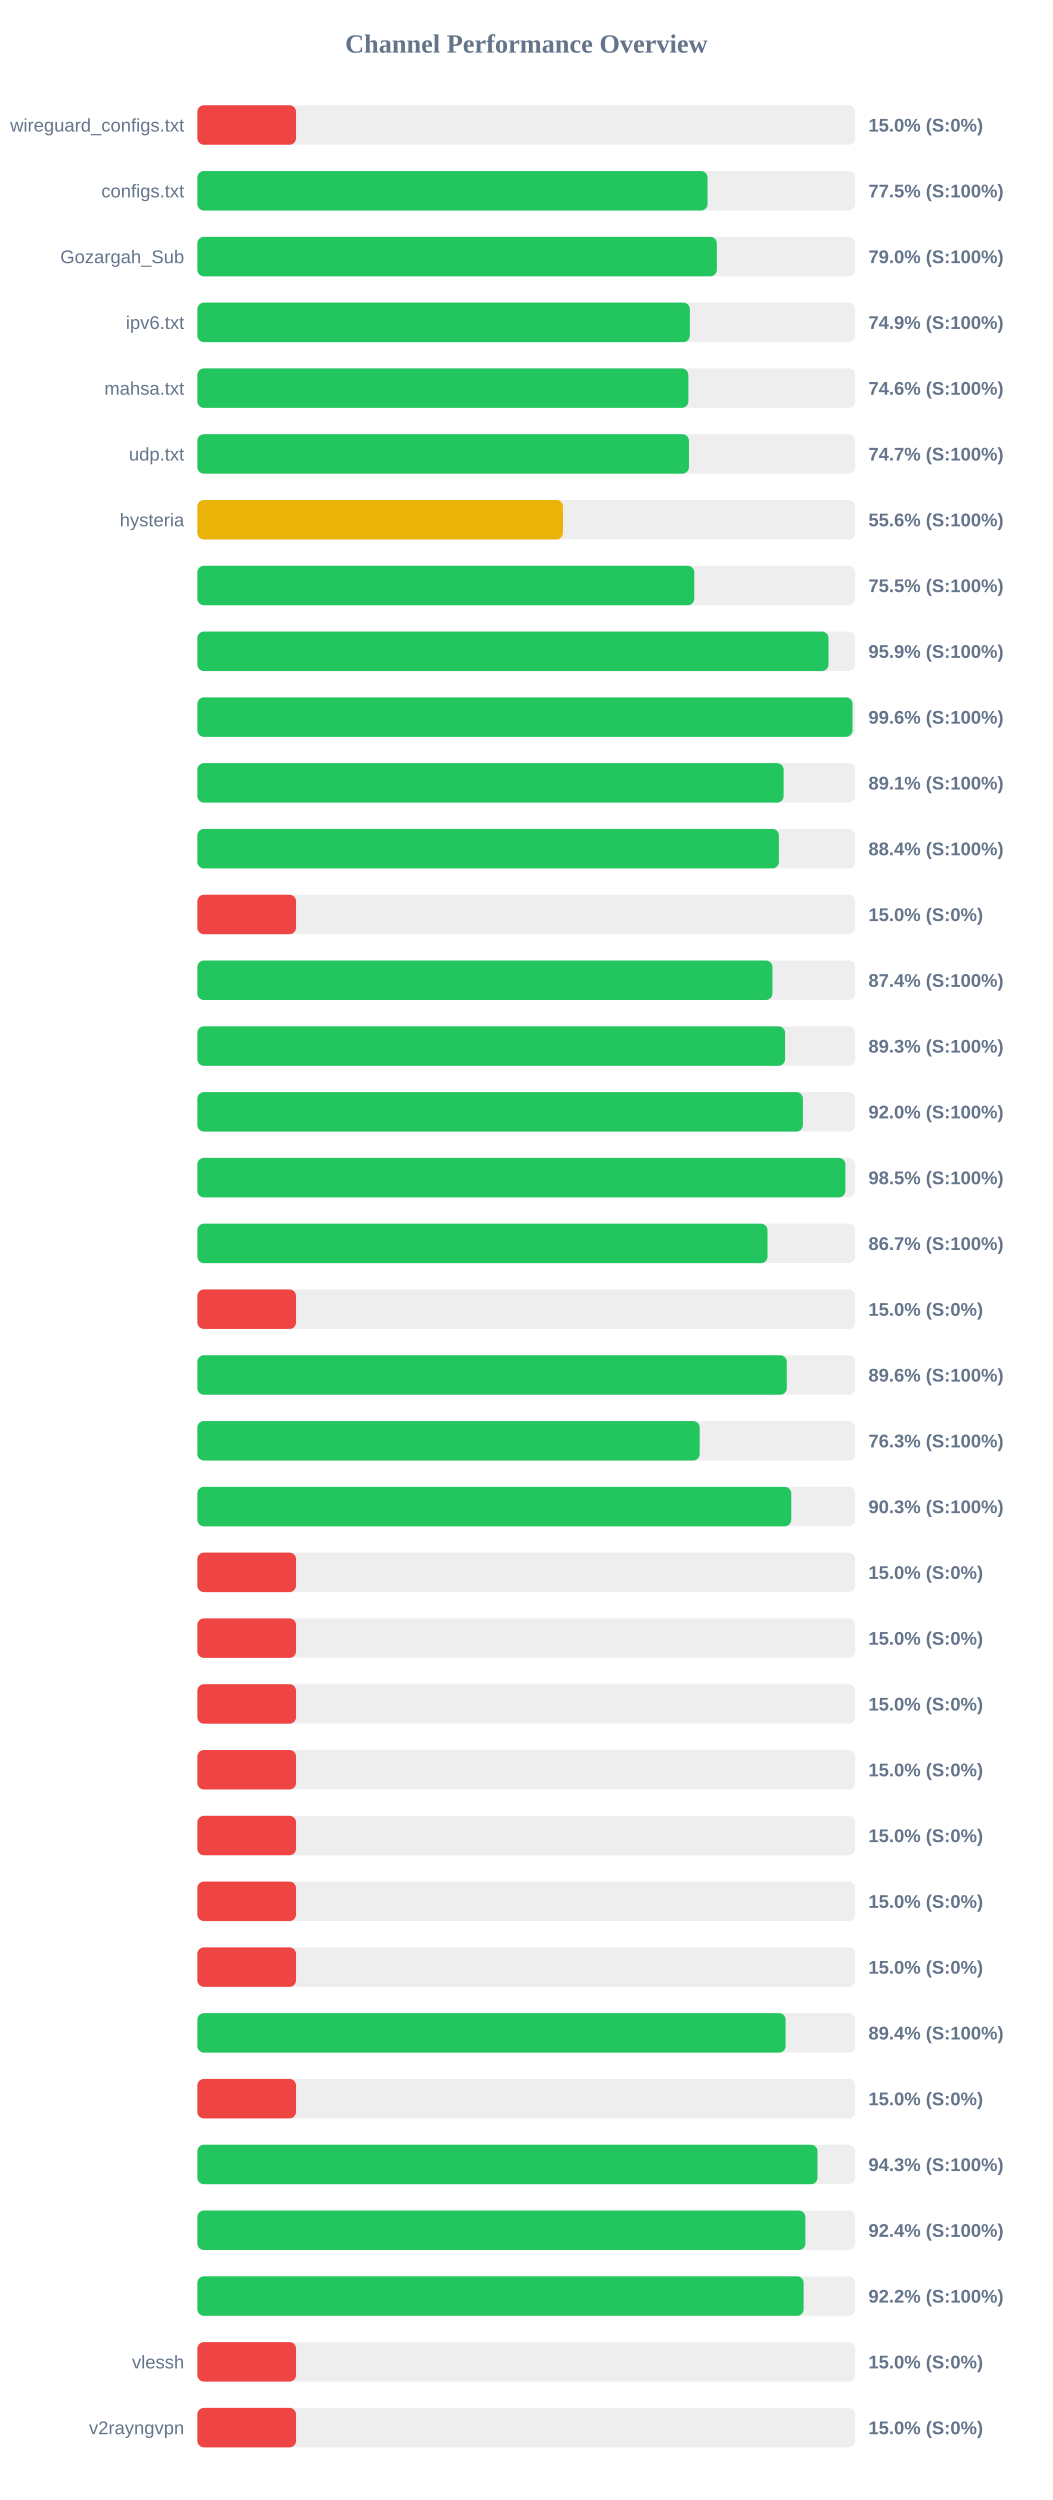
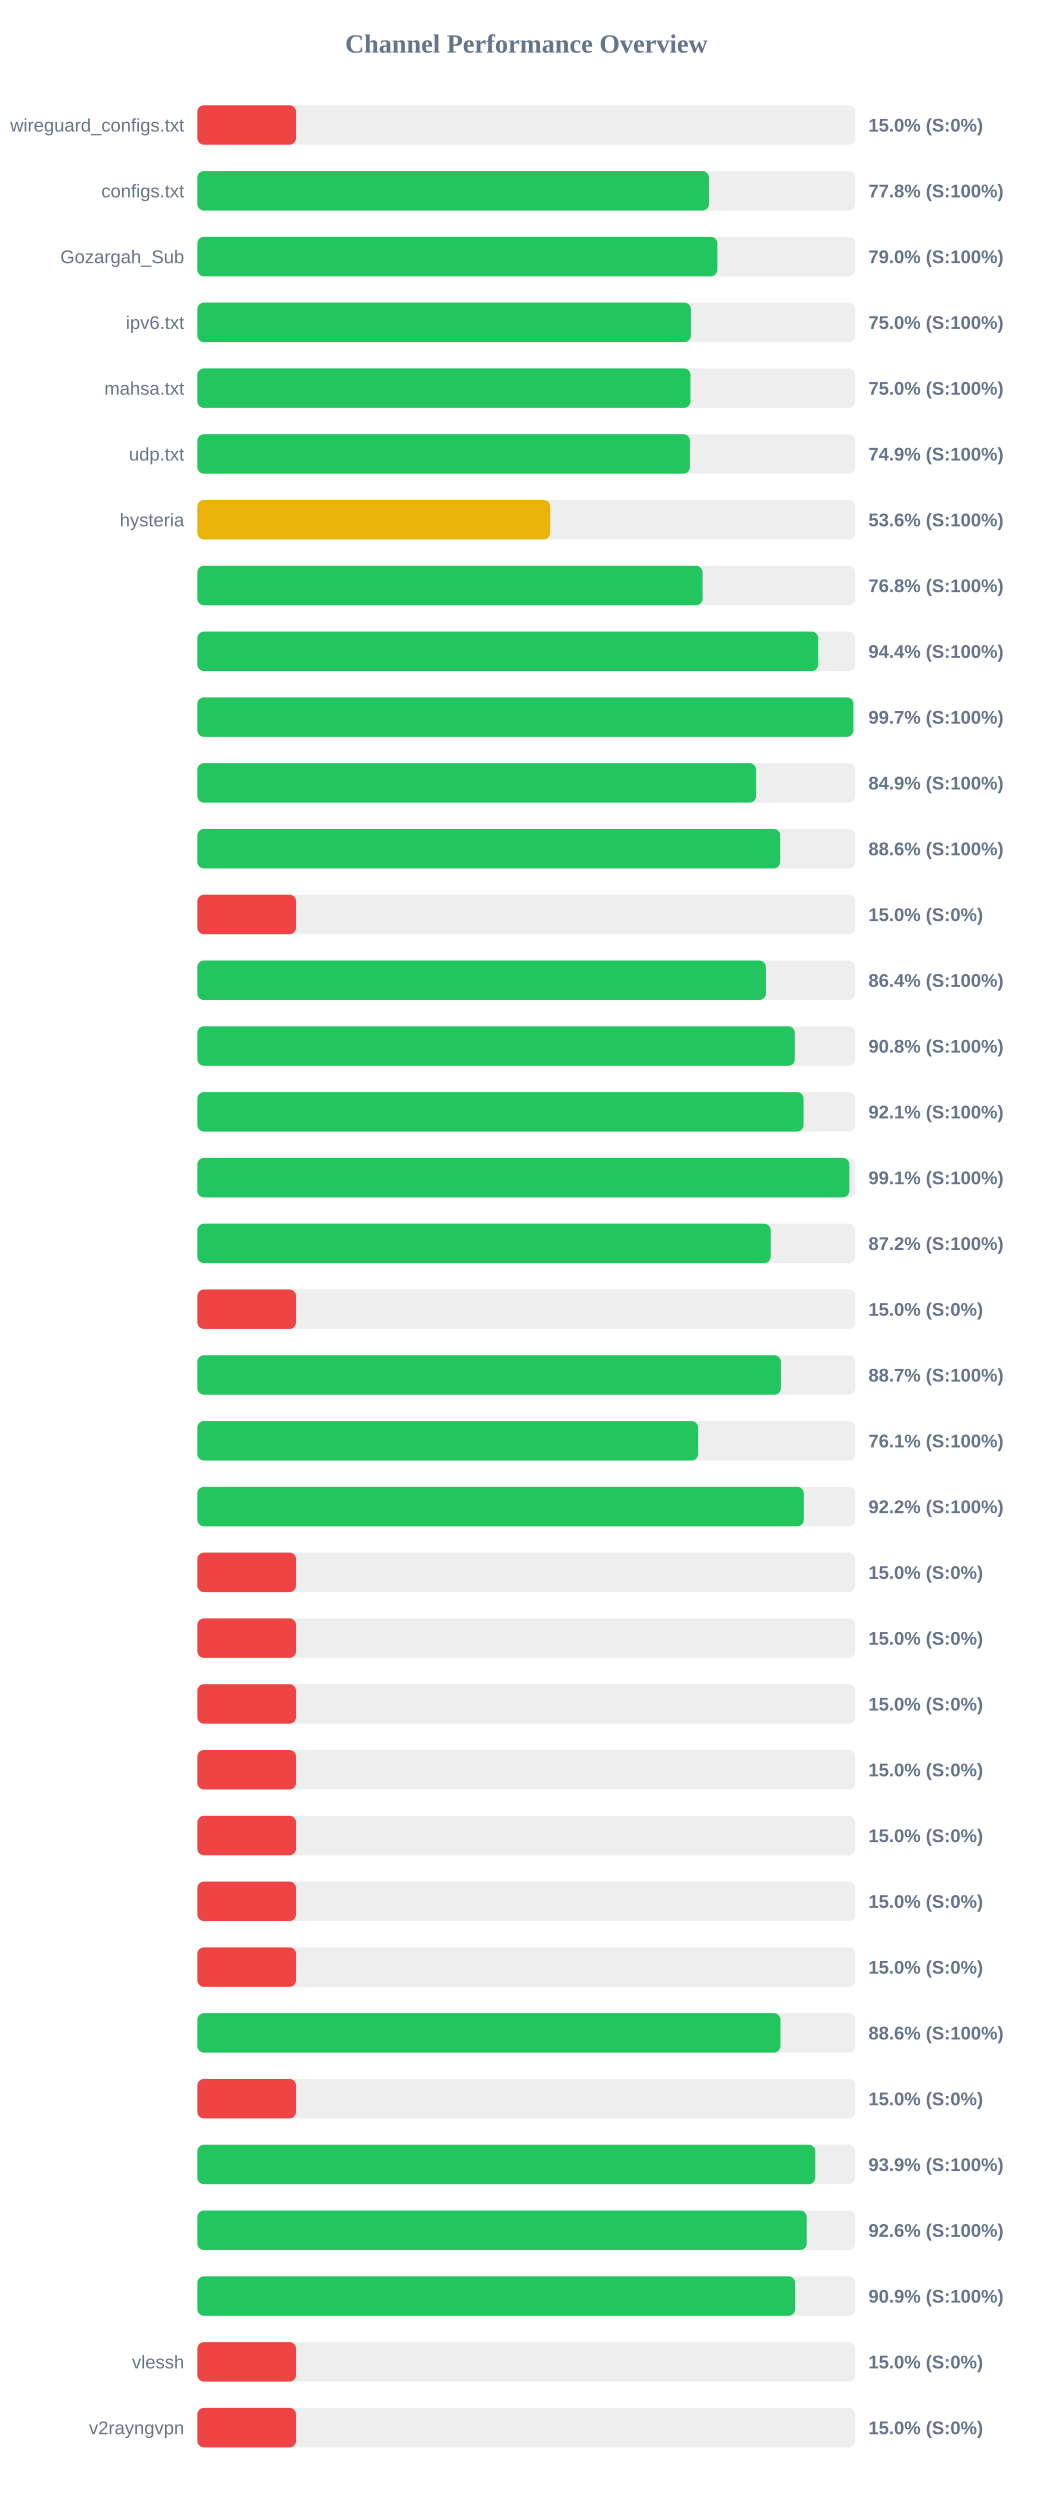
<svg xmlns="http://www.w3.org/2000/svg" width="800" height="1900" version="1.1">
  <style>
        .row { font: 14px Arial; fill: #64748b; }
        .score { font: bold 14px Arial; fill: #64748b; }
    </style>
  <text x="400" y="40" text-anchor="middle" font-size="20px" font-weight="bold" fill="#64748b">Channel Performance Overview</text>
  <rect x="150" y="80" width="500" height="30" fill="#eee" rx="5" />
  <rect x="150" y="80" width="75.0" height="30" fill="#ef4444" rx="5" />
  <text x="140" y="100" text-anchor="end" class="row">wireguard_configs.txt</text>
  <text x="660" y="100" text-anchor="start" class="score">15.0% (S:0%)</text>
  <rect x="150" y="130" width="500" height="30" fill="#eee" rx="5" />
-   <rect x="150" y="130" width="387.75" height="30" fill="#22c55e" rx="5" />
+   <rect x="150" y="130" width="388.85" height="30" fill="#22c55e" rx="5" />
  <text x="140" y="150" text-anchor="end" class="row">configs.txt</text>
-   <text x="660" y="150" text-anchor="start" class="score">77.5% (S:100%)</text>
+   <text x="660" y="150" text-anchor="start" class="score">77.8% (S:100%)</text>
  <rect x="150" y="180" width="500" height="30" fill="#eee" rx="5" />
-   <rect x="150" y="180" width="394.8" height="30" fill="#22c55e" rx="5" />
+   <rect x="150" y="180" width="395.2" height="30" fill="#22c55e" rx="5" />
  <text x="140" y="200" text-anchor="end" class="row">Gozargah_Sub</text>
  <text x="660" y="200" text-anchor="start" class="score">79.0% (S:100%)</text>
  <rect x="150" y="230" width="500" height="30" fill="#eee" rx="5" />
-   <rect x="150" y="230" width="374.3" height="30" fill="#22c55e" rx="5" />
+   <rect x="150" y="230" width="375.1" height="30" fill="#22c55e" rx="5" />
  <text x="140" y="250" text-anchor="end" class="row">ipv6.txt</text>
-   <text x="660" y="250" text-anchor="start" class="score">74.9% (S:100%)</text>
+   <text x="660" y="250" text-anchor="start" class="score">75.0% (S:100%)</text>
  <rect x="150" y="280" width="500" height="30" fill="#eee" rx="5" />
-   <rect x="150" y="280" width="373.15" height="30" fill="#22c55e" rx="5" />
+   <rect x="150" y="280" width="374.75" height="30" fill="#22c55e" rx="5" />
  <text x="140" y="300" text-anchor="end" class="row">mahsa.txt</text>
-   <text x="660" y="300" text-anchor="start" class="score">74.6% (S:100%)</text>
+   <text x="660" y="300" text-anchor="start" class="score">75.0% (S:100%)</text>
  <rect x="150" y="330" width="500" height="30" fill="#eee" rx="5" />
-   <rect x="150" y="330" width="373.6" height="30" fill="#22c55e" rx="5" />
+   <rect x="150" y="330" width="374.35" height="30" fill="#22c55e" rx="5" />
  <text x="140" y="350" text-anchor="end" class="row">udp.txt</text>
-   <text x="660" y="350" text-anchor="start" class="score">74.7% (S:100%)</text>
+   <text x="660" y="350" text-anchor="start" class="score">74.9% (S:100%)</text>
  <rect x="150" y="380" width="500" height="30" fill="#eee" rx="5" />
-   <rect x="150" y="380" width="277.85" height="30" fill="#eab308" rx="5" />
+   <rect x="150" y="380" width="268.15" height="30" fill="#eab308" rx="5" />
  <text x="140" y="400" text-anchor="end" class="row">hysteria</text>
-   <text x="660" y="400" text-anchor="start" class="score">55.6% (S:100%)</text>
+   <text x="660" y="400" text-anchor="start" class="score">53.6% (S:100%)</text>
  <rect x="150" y="430" width="500" height="30" fill="#eee" rx="5" />
-   <rect x="150" y="430" width="377.65" height="30" fill="#22c55e" rx="5" />
+   <rect x="150" y="430" width="383.95" height="30" fill="#22c55e" rx="5" />
  <text x="140" y="450" text-anchor="end" class="row" />
-   <text x="660" y="450" text-anchor="start" class="score">75.5% (S:100%)</text>
+   <text x="660" y="450" text-anchor="start" class="score">76.8% (S:100%)</text>
  <rect x="150" y="480" width="500" height="30" fill="#eee" rx="5" />
-   <rect x="150" y="480" width="479.65" height="30" fill="#22c55e" rx="5" />
+   <rect x="150" y="480" width="471.8" height="30" fill="#22c55e" rx="5" />
  <text x="140" y="500" text-anchor="end" class="row" />
-   <text x="660" y="500" text-anchor="start" class="score">95.9% (S:100%)</text>
+   <text x="660" y="500" text-anchor="start" class="score">94.4% (S:100%)</text>
  <rect x="150" y="530" width="500" height="30" fill="#eee" rx="5" />
-   <rect x="150" y="530" width="497.9" height="30" fill="#22c55e" rx="5" />
+   <rect x="150" y="530" width="498.55" height="30" fill="#22c55e" rx="5" />
  <text x="140" y="550" text-anchor="end" class="row" />
-   <text x="660" y="550" text-anchor="start" class="score">99.6% (S:100%)</text>
+   <text x="660" y="550" text-anchor="start" class="score">99.7% (S:100%)</text>
  <rect x="150" y="580" width="500" height="30" fill="#eee" rx="5" />
-   <rect x="150" y="580" width="445.55" height="30" fill="#22c55e" rx="5" />
+   <rect x="150" y="580" width="424.65" height="30" fill="#22c55e" rx="5" />
  <text x="140" y="600" text-anchor="end" class="row" />
-   <text x="660" y="600" text-anchor="start" class="score">89.1% (S:100%)</text>
+   <text x="660" y="600" text-anchor="start" class="score">84.9% (S:100%)</text>
  <rect x="150" y="630" width="500" height="30" fill="#eee" rx="5" />
-   <rect x="150" y="630" width="441.95" height="30" fill="#22c55e" rx="5" />
+   <rect x="150" y="630" width="442.95" height="30" fill="#22c55e" rx="5" />
  <text x="140" y="650" text-anchor="end" class="row" />
-   <text x="660" y="650" text-anchor="start" class="score">88.4% (S:100%)</text>
+   <text x="660" y="650" text-anchor="start" class="score">88.6% (S:100%)</text>
  <rect x="150" y="680" width="500" height="30" fill="#eee" rx="5" />
  <rect x="150" y="680" width="75.0" height="30" fill="#ef4444" rx="5" />
  <text x="140" y="700" text-anchor="end" class="row" />
  <text x="660" y="700" text-anchor="start" class="score">15.0% (S:0%)</text>
  <rect x="150" y="730" width="500" height="30" fill="#eee" rx="5" />
-   <rect x="150" y="730" width="437.05" height="30" fill="#22c55e" rx="5" />
+   <rect x="150" y="730" width="432.1" height="30" fill="#22c55e" rx="5" />
  <text x="140" y="750" text-anchor="end" class="row" />
-   <text x="660" y="750" text-anchor="start" class="score">87.4% (S:100%)</text>
+   <text x="660" y="750" text-anchor="start" class="score">86.4% (S:100%)</text>
  <rect x="150" y="780" width="500" height="30" fill="#eee" rx="5" />
-   <rect x="150" y="780" width="446.65" height="30" fill="#22c55e" rx="5" />
+   <rect x="150" y="780" width="454.05" height="30" fill="#22c55e" rx="5" />
  <text x="140" y="800" text-anchor="end" class="row" />
-   <text x="660" y="800" text-anchor="start" class="score">89.3% (S:100%)</text>
+   <text x="660" y="800" text-anchor="start" class="score">90.8% (S:100%)</text>
  <rect x="150" y="830" width="500" height="30" fill="#eee" rx="5" />
-   <rect x="150" y="830" width="460.2" height="30" fill="#22c55e" rx="5" />
+   <rect x="150" y="830" width="460.7" height="30" fill="#22c55e" rx="5" />
  <text x="140" y="850" text-anchor="end" class="row" />
-   <text x="660" y="850" text-anchor="start" class="score">92.0% (S:100%)</text>
+   <text x="660" y="850" text-anchor="start" class="score">92.1% (S:100%)</text>
  <rect x="150" y="880" width="500" height="30" fill="#eee" rx="5" />
-   <rect x="150" y="880" width="492.5" height="30" fill="#22c55e" rx="5" />
+   <rect x="150" y="880" width="495.5" height="30" fill="#22c55e" rx="5" />
  <text x="140" y="900" text-anchor="end" class="row" />
-   <text x="660" y="900" text-anchor="start" class="score">98.5% (S:100%)</text>
+   <text x="660" y="900" text-anchor="start" class="score">99.1% (S:100%)</text>
  <rect x="150" y="930" width="500" height="30" fill="#eee" rx="5" />
-   <rect x="150" y="930" width="433.3" height="30" fill="#22c55e" rx="5" />
+   <rect x="150" y="930" width="435.75" height="30" fill="#22c55e" rx="5" />
  <text x="140" y="950" text-anchor="end" class="row" />
-   <text x="660" y="950" text-anchor="start" class="score">86.7% (S:100%)</text>
+   <text x="660" y="950" text-anchor="start" class="score">87.2% (S:100%)</text>
  <rect x="150" y="980" width="500" height="30" fill="#eee" rx="5" />
  <rect x="150" y="980" width="75.0" height="30" fill="#ef4444" rx="5" />
  <text x="140" y="1000" text-anchor="end" class="row" />
  <text x="660" y="1000" text-anchor="start" class="score">15.0% (S:0%)</text>
  <rect x="150" y="1030" width="500" height="30" fill="#eee" rx="5" />
-   <rect x="150" y="1030" width="447.95" height="30" fill="#22c55e" rx="5" />
+   <rect x="150" y="1030" width="443.5" height="30" fill="#22c55e" rx="5" />
  <text x="140" y="1050" text-anchor="end" class="row" />
-   <text x="660" y="1050" text-anchor="start" class="score">89.6% (S:100%)</text>
+   <text x="660" y="1050" text-anchor="start" class="score">88.7% (S:100%)</text>
  <rect x="150" y="1080" width="500" height="30" fill="#eee" rx="5" />
-   <rect x="150" y="1080" width="381.75" height="30" fill="#22c55e" rx="5" />
+   <rect x="150" y="1080" width="380.55" height="30" fill="#22c55e" rx="5" />
  <text x="140" y="1100" text-anchor="end" class="row" />
-   <text x="660" y="1100" text-anchor="start" class="score">76.3% (S:100%)</text>
+   <text x="660" y="1100" text-anchor="start" class="score">76.1% (S:100%)</text>
  <rect x="150" y="1130" width="500" height="30" fill="#eee" rx="5" />
-   <rect x="150" y="1130" width="451.35" height="30" fill="#22c55e" rx="5" />
+   <rect x="150" y="1130" width="460.9" height="30" fill="#22c55e" rx="5" />
  <text x="140" y="1150" text-anchor="end" class="row" />
-   <text x="660" y="1150" text-anchor="start" class="score">90.3% (S:100%)</text>
+   <text x="660" y="1150" text-anchor="start" class="score">92.2% (S:100%)</text>
  <rect x="150" y="1180" width="500" height="30" fill="#eee" rx="5" />
  <rect x="150" y="1180" width="75.0" height="30" fill="#ef4444" rx="5" />
  <text x="140" y="1200" text-anchor="end" class="row" />
  <text x="660" y="1200" text-anchor="start" class="score">15.0% (S:0%)</text>
  <rect x="150" y="1230" width="500" height="30" fill="#eee" rx="5" />
  <rect x="150" y="1230" width="75.0" height="30" fill="#ef4444" rx="5" />
  <text x="140" y="1250" text-anchor="end" class="row" />
  <text x="660" y="1250" text-anchor="start" class="score">15.0% (S:0%)</text>
  <rect x="150" y="1280" width="500" height="30" fill="#eee" rx="5" />
  <rect x="150" y="1280" width="75.0" height="30" fill="#ef4444" rx="5" />
  <text x="140" y="1300" text-anchor="end" class="row" />
  <text x="660" y="1300" text-anchor="start" class="score">15.0% (S:0%)</text>
  <rect x="150" y="1330" width="500" height="30" fill="#eee" rx="5" />
  <rect x="150" y="1330" width="75.0" height="30" fill="#ef4444" rx="5" />
  <text x="140" y="1350" text-anchor="end" class="row" />
  <text x="660" y="1350" text-anchor="start" class="score">15.0% (S:0%)</text>
  <rect x="150" y="1380" width="500" height="30" fill="#eee" rx="5" />
  <rect x="150" y="1380" width="75.0" height="30" fill="#ef4444" rx="5" />
  <text x="140" y="1400" text-anchor="end" class="row" />
  <text x="660" y="1400" text-anchor="start" class="score">15.0% (S:0%)</text>
  <rect x="150" y="1430" width="500" height="30" fill="#eee" rx="5" />
  <rect x="150" y="1430" width="75.0" height="30" fill="#ef4444" rx="5" />
  <text x="140" y="1450" text-anchor="end" class="row" />
  <text x="660" y="1450" text-anchor="start" class="score">15.0% (S:0%)</text>
  <rect x="150" y="1480" width="500" height="30" fill="#eee" rx="5" />
  <rect x="150" y="1480" width="75.0" height="30" fill="#ef4444" rx="5" />
  <text x="140" y="1500" text-anchor="end" class="row" />
  <text x="660" y="1500" text-anchor="start" class="score">15.0% (S:0%)</text>
  <rect x="150" y="1530" width="500" height="30" fill="#eee" rx="5" />
-   <rect x="150" y="1530" width="447.05" height="30" fill="#22c55e" rx="5" />
+   <rect x="150" y="1530" width="443.15" height="30" fill="#22c55e" rx="5" />
  <text x="140" y="1550" text-anchor="end" class="row" />
-   <text x="660" y="1550" text-anchor="start" class="score">89.4% (S:100%)</text>
+   <text x="660" y="1550" text-anchor="start" class="score">88.6% (S:100%)</text>
  <rect x="150" y="1580" width="500" height="30" fill="#eee" rx="5" />
  <rect x="150" y="1580" width="75.0" height="30" fill="#ef4444" rx="5" />
  <text x="140" y="1600" text-anchor="end" class="row" />
  <text x="660" y="1600" text-anchor="start" class="score">15.0% (S:0%)</text>
  <rect x="150" y="1630" width="500" height="30" fill="#eee" rx="5" />
-   <rect x="150" y="1630" width="471.3" height="30" fill="#22c55e" rx="5" />
+   <rect x="150" y="1630" width="469.6" height="30" fill="#22c55e" rx="5" />
  <text x="140" y="1650" text-anchor="end" class="row" />
-   <text x="660" y="1650" text-anchor="start" class="score">94.3% (S:100%)</text>
+   <text x="660" y="1650" text-anchor="start" class="score">93.9% (S:100%)</text>
  <rect x="150" y="1680" width="500" height="30" fill="#eee" rx="5" />
-   <rect x="150" y="1680" width="462.1" height="30" fill="#22c55e" rx="5" />
+   <rect x="150" y="1680" width="463.1" height="30" fill="#22c55e" rx="5" />
  <text x="140" y="1700" text-anchor="end" class="row" />
-   <text x="660" y="1700" text-anchor="start" class="score">92.4% (S:100%)</text>
+   <text x="660" y="1700" text-anchor="start" class="score">92.6% (S:100%)</text>
  <rect x="150" y="1730" width="500" height="30" fill="#eee" rx="5" />
-   <rect x="150" y="1730" width="460.75" height="30" fill="#22c55e" rx="5" />
+   <rect x="150" y="1730" width="454.3" height="30" fill="#22c55e" rx="5" />
  <text x="140" y="1750" text-anchor="end" class="row" />
-   <text x="660" y="1750" text-anchor="start" class="score">92.2% (S:100%)</text>
+   <text x="660" y="1750" text-anchor="start" class="score">90.9% (S:100%)</text>
  <rect x="150" y="1780" width="500" height="30" fill="#eee" rx="5" />
  <rect x="150" y="1780" width="75.0" height="30" fill="#ef4444" rx="5" />
  <text x="140" y="1800" text-anchor="end" class="row">vlessh</text>
  <text x="660" y="1800" text-anchor="start" class="score">15.0% (S:0%)</text>
  <rect x="150" y="1830" width="500" height="30" fill="#eee" rx="5" />
  <rect x="150" y="1830" width="75.0" height="30" fill="#ef4444" rx="5" />
  <text x="140" y="1850" text-anchor="end" class="row">v2rayngvpn</text>
  <text x="660" y="1850" text-anchor="start" class="score">15.0% (S:0%)</text>
</svg>
